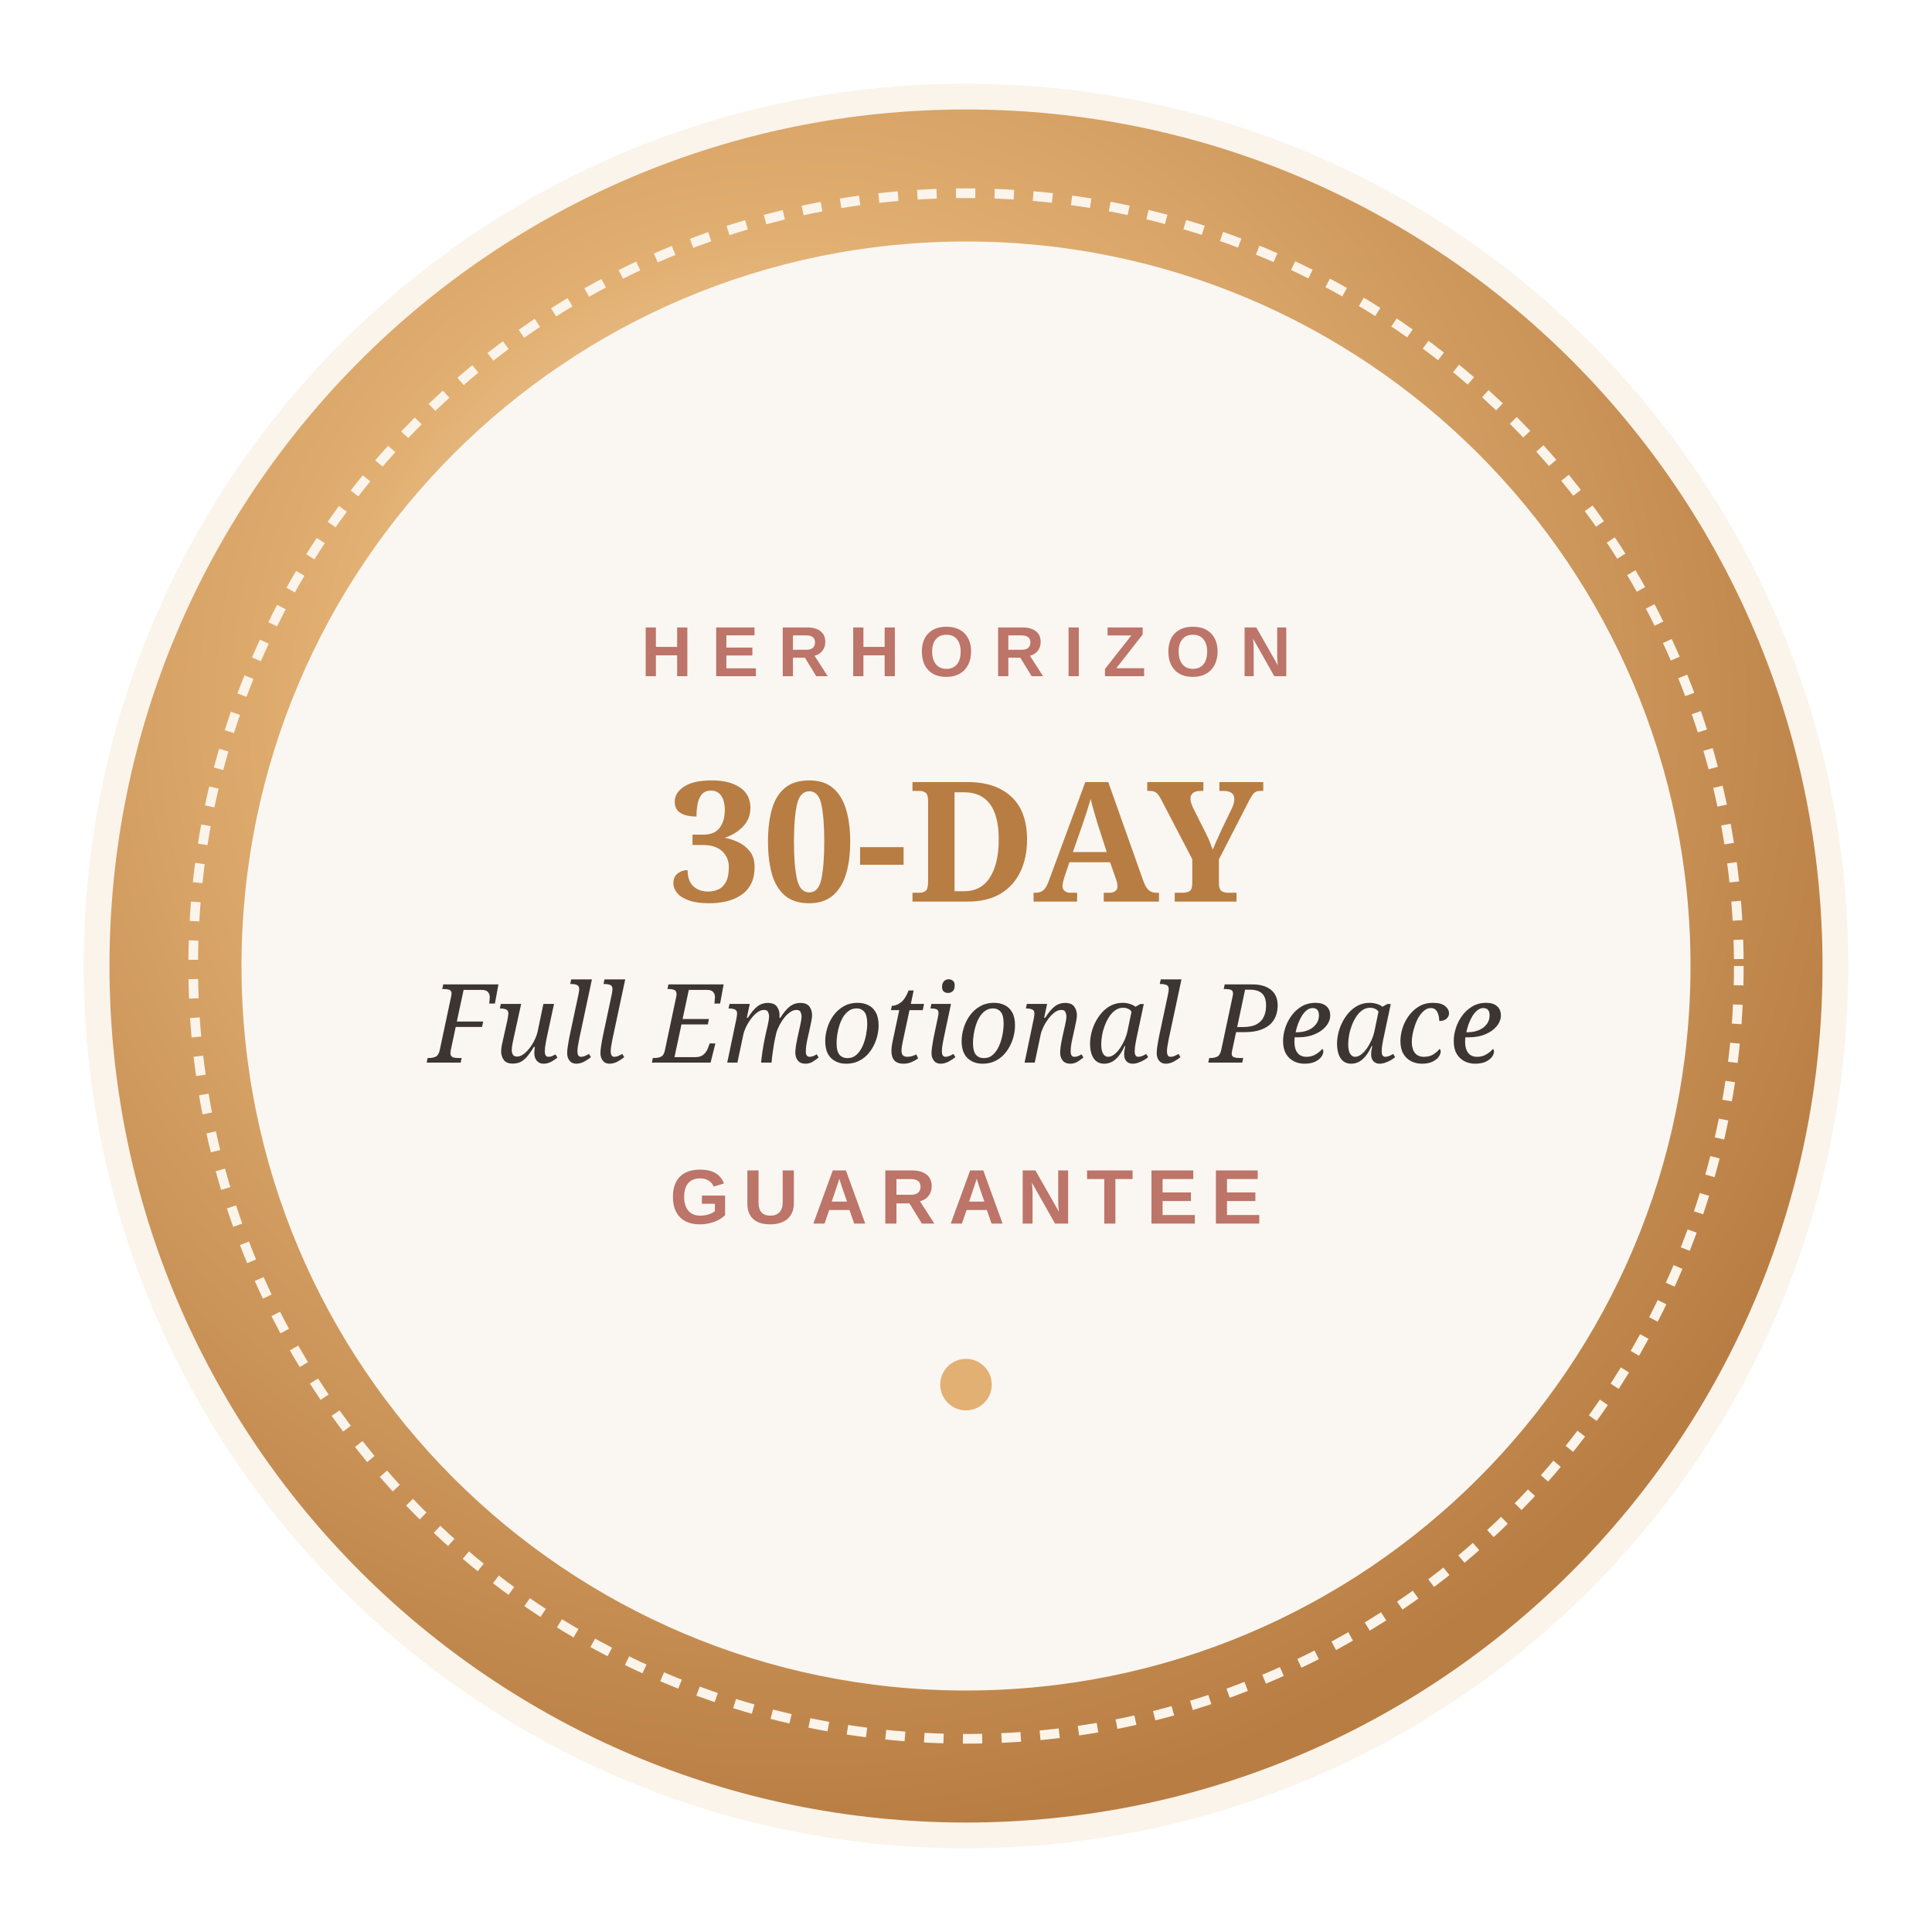
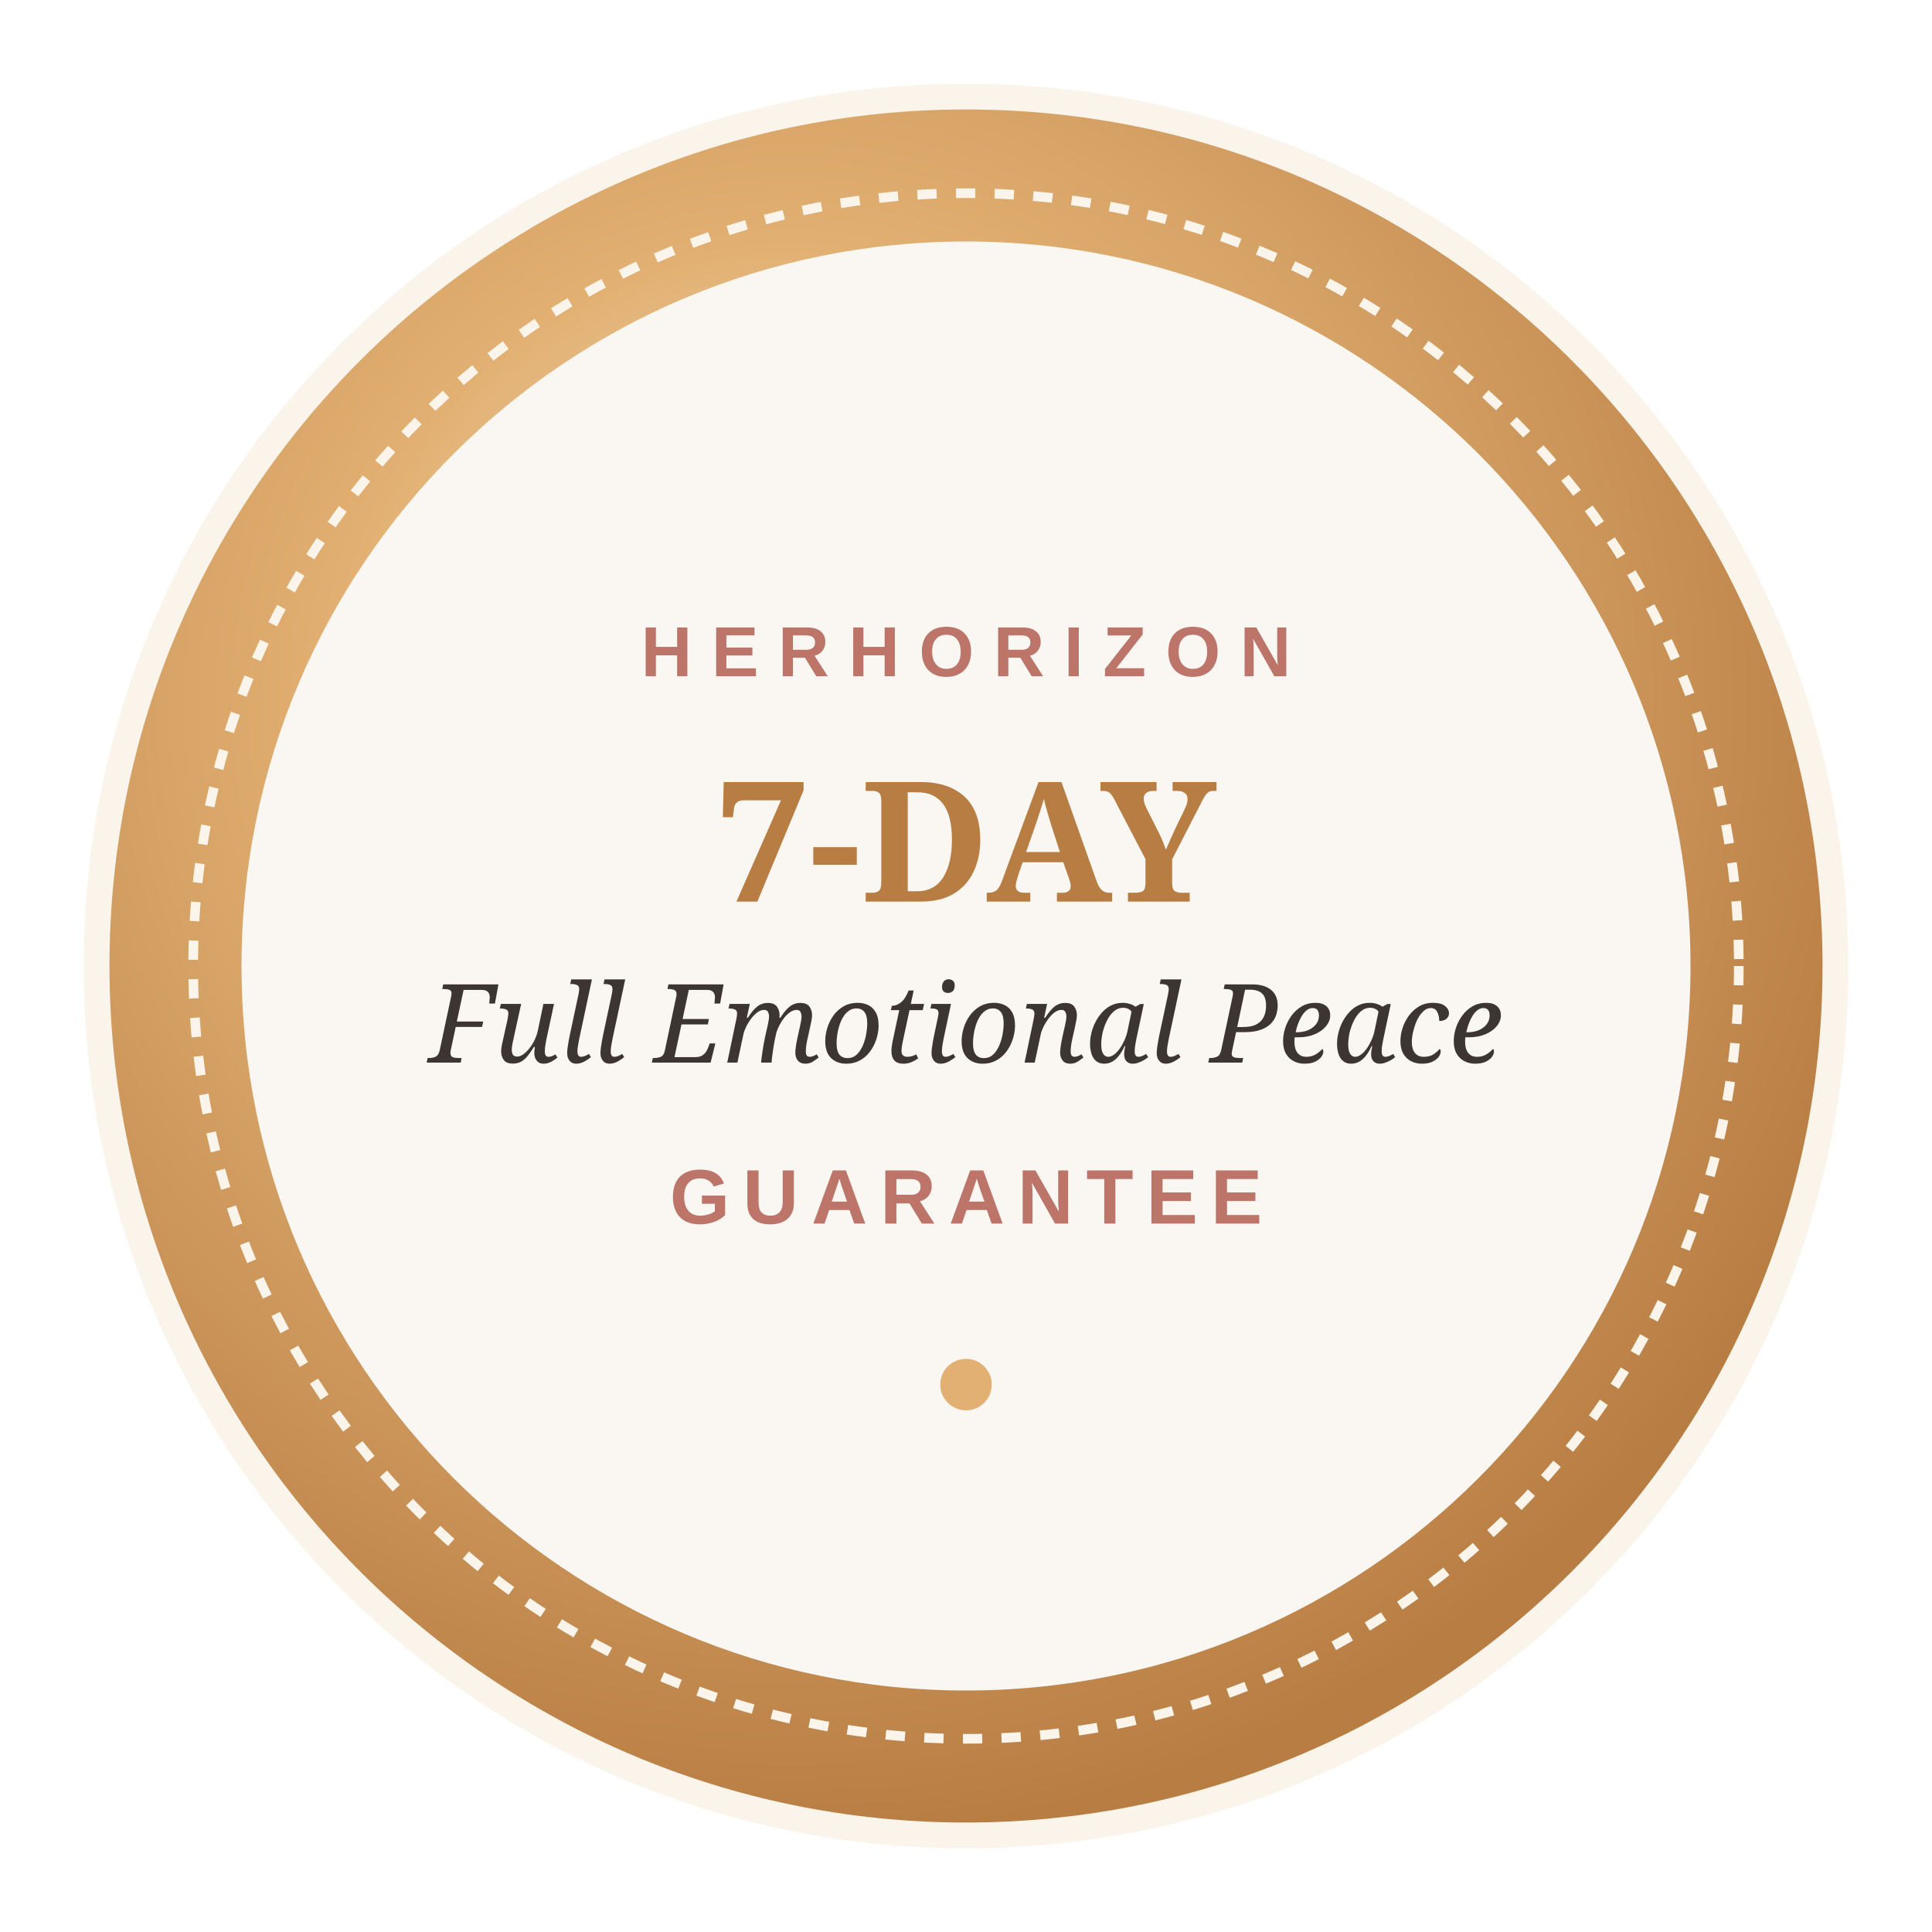
<svg xmlns="http://www.w3.org/2000/svg" width="600" height="600" viewBox="0 0 600 600">
  <defs>
    <radialGradient id="gold" cx="40%" cy="35%" r="65%">
      <stop offset="0%" stop-color="#FBF2E3" />
      <stop offset="40%" stop-color="#E2B072" />
      <stop offset="100%" stop-color="#B87D43" />
    </radialGradient>
  </defs>
  <circle cx="300" cy="300" r="270" fill="url(#gold)" stroke="#FAF4EB" stroke-width="8" />
  <circle cx="300" cy="300" r="240" fill="none" stroke="#FAF4EB" stroke-width="3" stroke-dasharray="6,6" />
  <circle cx="300" cy="300" r="225" fill="#FAF7F2" />
  <text x="300" y="210" text-anchor="middle" font-family="Arial, sans-serif" font-size="22" font-weight="bold" letter-spacing="6" fill="#BD7469">HERHORIZON</text>
-   <text x="300" y="280" text-anchor="middle" font-family="Georgia, serif" font-size="52" font-weight="bold" fill="#B87D43">30-DAY</text>
+   <text x="300" y="280" text-anchor="middle" font-family="Georgia, serif" font-size="52" font-weight="bold" fill="#B87D43">7-DAY</text>
  <text x="300" y="330" text-anchor="middle" font-family="Georgia, serif" font-style="italic" font-size="34" fill="#3D3532">Full Emotional Peace</text>
  <text x="300" y="380" text-anchor="middle" font-family="Arial, sans-serif" font-size="24" font-weight="bold" letter-spacing="4" fill="#BD7469">GUARANTEE</text>
  <circle cx="300" cy="430" r="8" fill="#E2B072" />
</svg>
